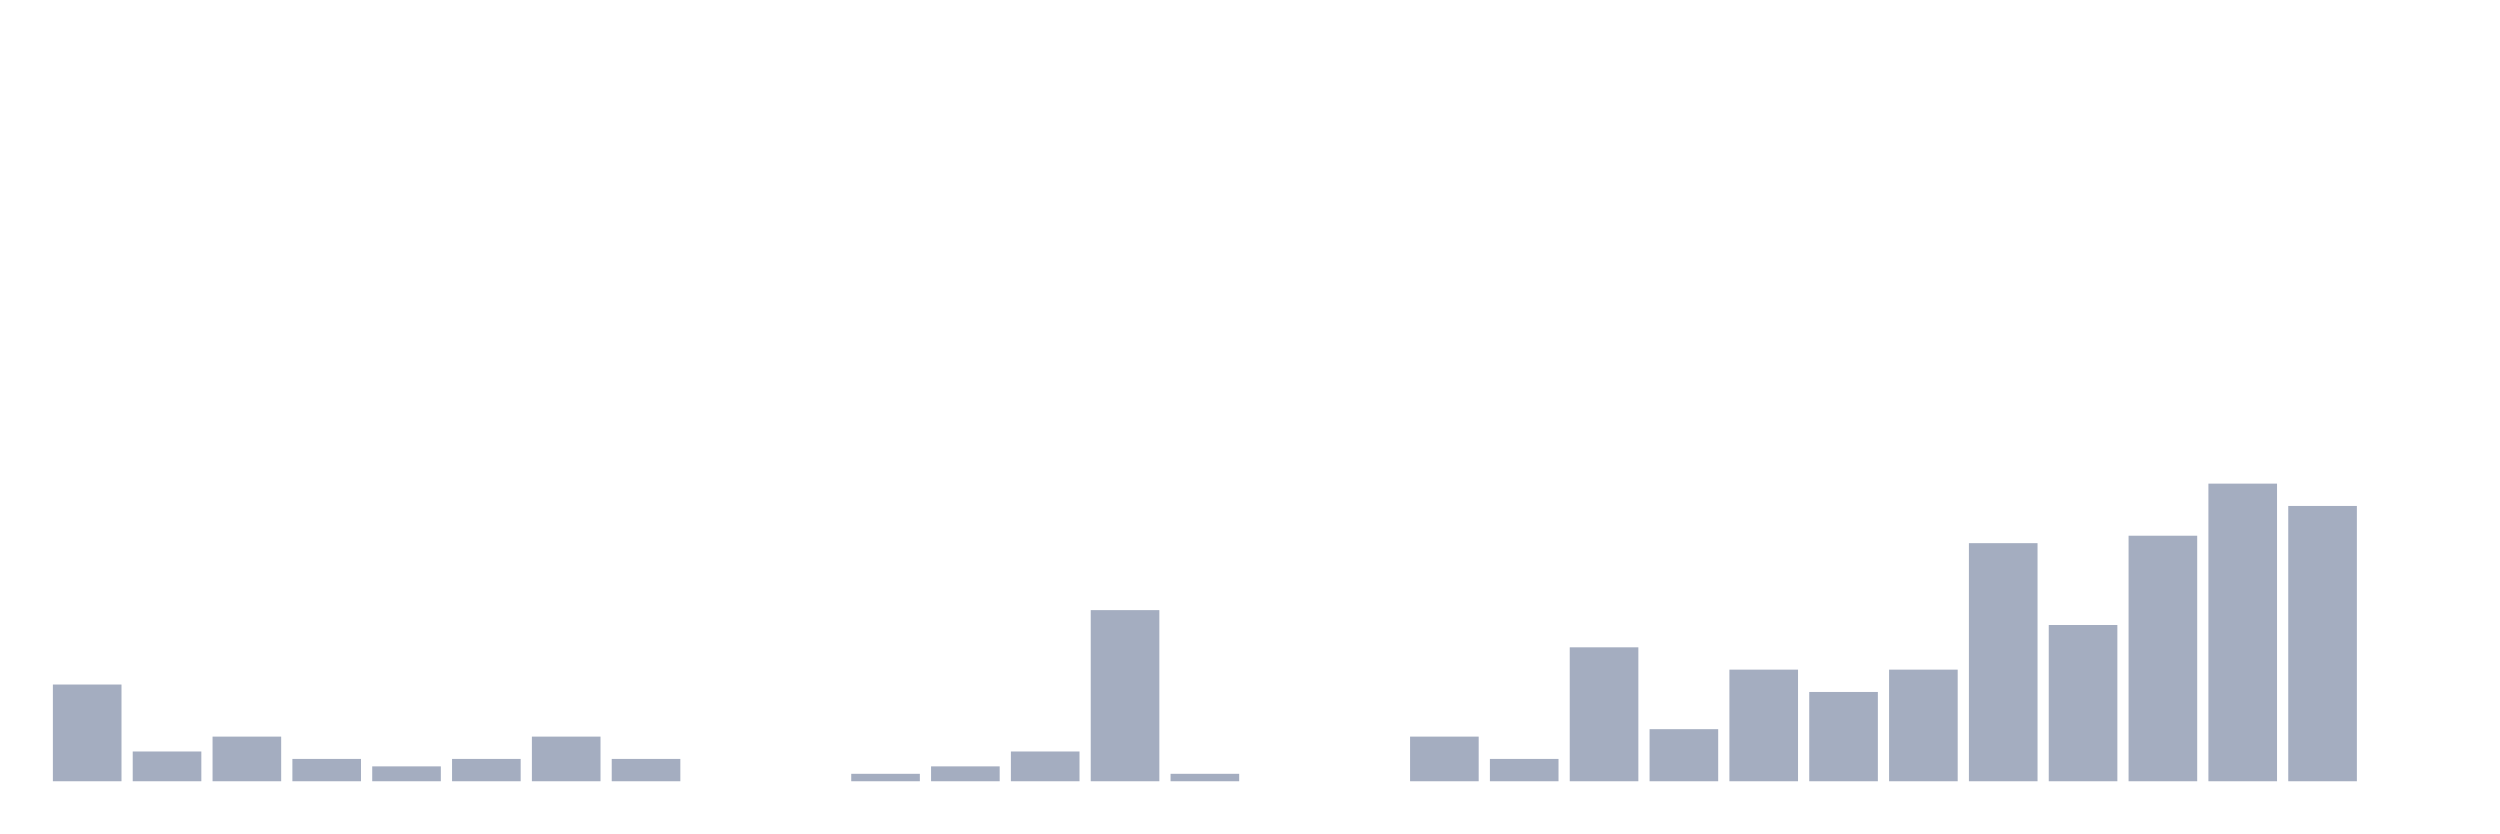
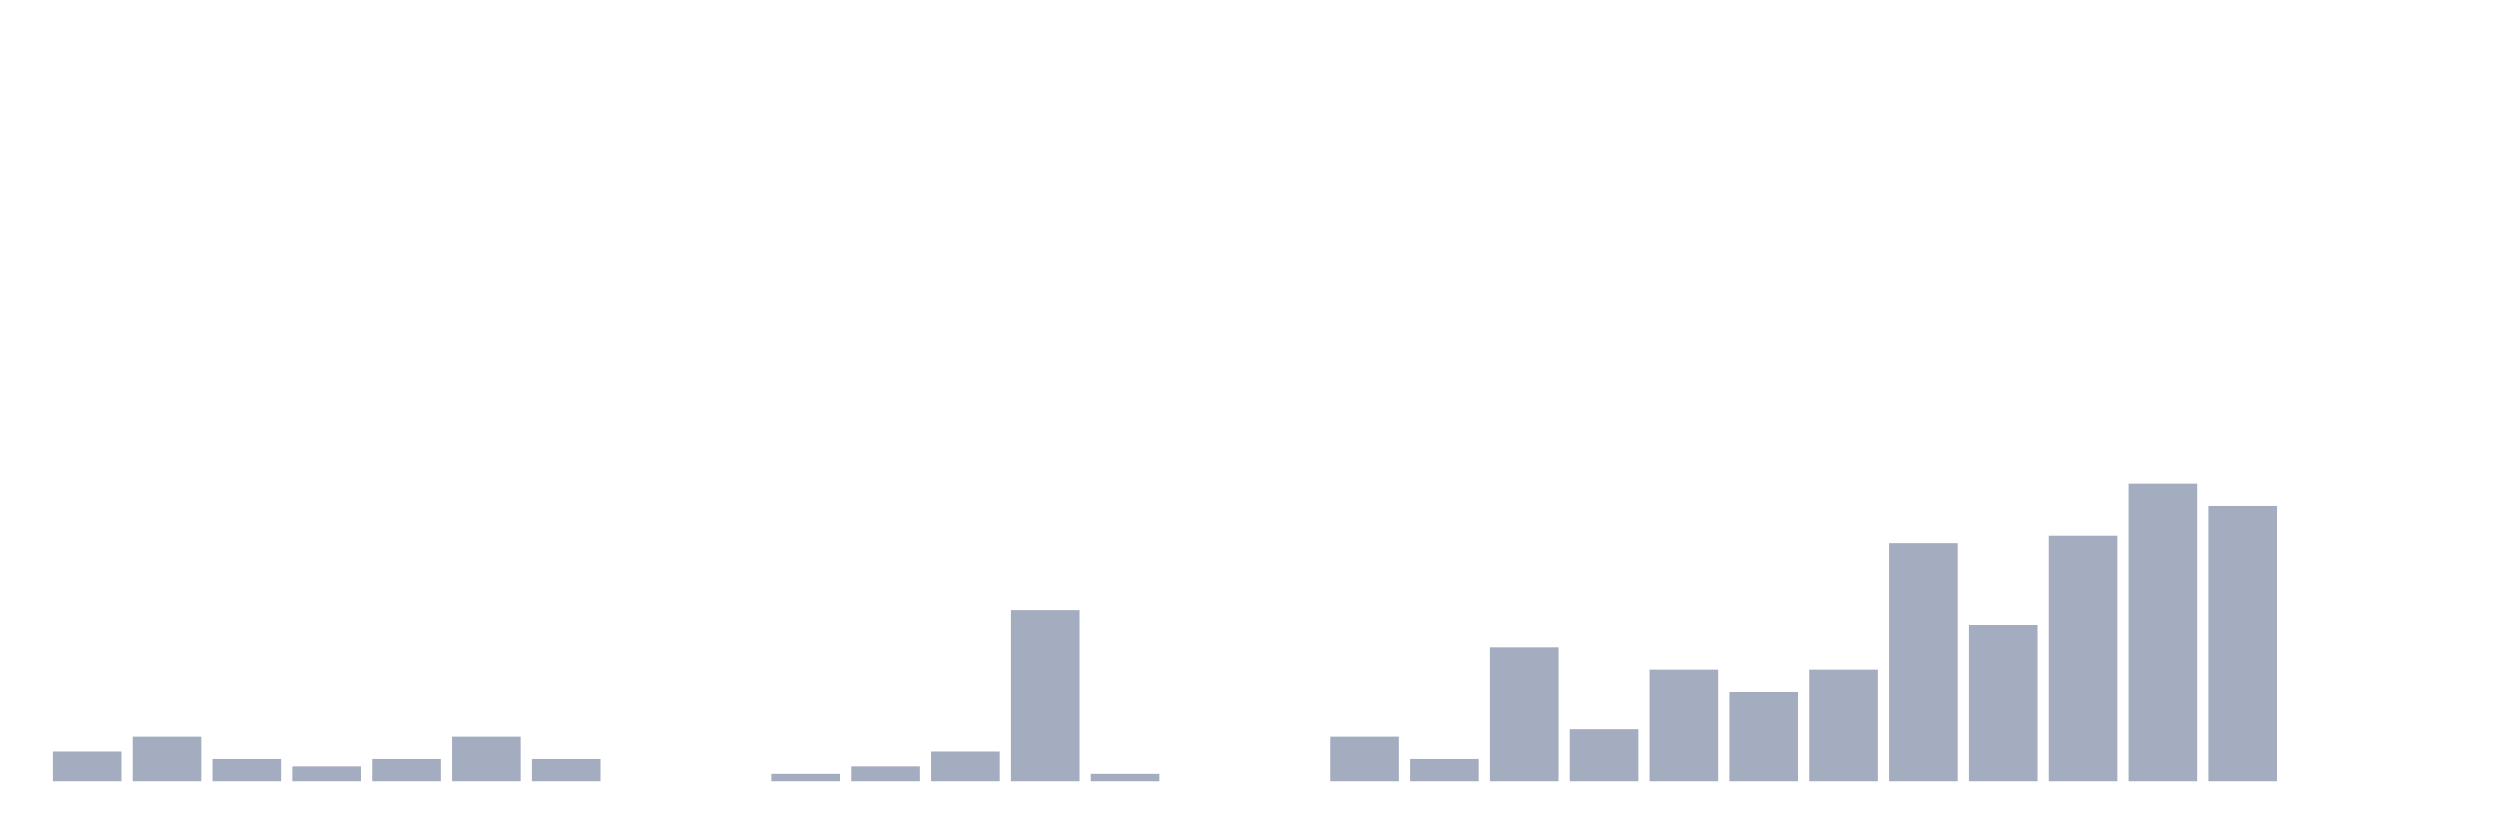
<svg xmlns="http://www.w3.org/2000/svg" viewBox="0 0 480 160">
  <g transform="translate(10,10)">
-     <rect class="bar" x="0.153" width="13.175" y="121.429" height="18.571" fill="rgb(164,173,192)" />
-     <rect class="bar" x="15.482" width="13.175" y="134.286" height="5.714" fill="rgb(164,173,192)" />
-     <rect class="bar" x="30.81" width="13.175" y="131.429" height="8.571" fill="rgb(164,173,192)" />
-     <rect class="bar" x="46.138" width="13.175" y="135.714" height="4.286" fill="rgb(164,173,192)" />
-     <rect class="bar" x="61.466" width="13.175" y="137.143" height="2.857" fill="rgb(164,173,192)" />
-     <rect class="bar" x="76.794" width="13.175" y="135.714" height="4.286" fill="rgb(164,173,192)" />
-     <rect class="bar" x="92.123" width="13.175" y="131.429" height="8.571" fill="rgb(164,173,192)" />
-     <rect class="bar" x="107.451" width="13.175" y="135.714" height="4.286" fill="rgb(164,173,192)" />
+     <rect class="bar" x="0.153" width="13.175" y="134.286" height="5.714" fill="rgb(164,173,192)" />
+     <rect class="bar" x="15.482" width="13.175" y="131.429" height="8.571" fill="rgb(164,173,192)" />
+     <rect class="bar" x="30.81" width="13.175" y="135.714" height="4.286" fill="rgb(164,173,192)" />
+     <rect class="bar" x="46.138" width="13.175" y="137.143" height="2.857" fill="rgb(164,173,192)" />
+     <rect class="bar" x="61.466" width="13.175" y="135.714" height="4.286" fill="rgb(164,173,192)" />
+     <rect class="bar" x="76.794" width="13.175" y="131.429" height="8.571" fill="rgb(164,173,192)" />
+     <rect class="bar" x="92.123" width="13.175" y="135.714" height="4.286" fill="rgb(164,173,192)" />
+     <rect class="bar" x="107.451" width="13.175" y="140" height="0" fill="rgb(164,173,192)" />
    <rect class="bar" x="122.779" width="13.175" y="140" height="0" fill="rgb(164,173,192)" />
-     <rect class="bar" x="138.107" width="13.175" y="140" height="0" fill="rgb(164,173,192)" />
-     <rect class="bar" x="153.436" width="13.175" y="138.571" height="1.429" fill="rgb(164,173,192)" />
-     <rect class="bar" x="168.764" width="13.175" y="137.143" height="2.857" fill="rgb(164,173,192)" />
-     <rect class="bar" x="184.092" width="13.175" y="134.286" height="5.714" fill="rgb(164,173,192)" />
-     <rect class="bar" x="199.42" width="13.175" y="107.143" height="32.857" fill="rgb(164,173,192)" />
-     <rect class="bar" x="214.748" width="13.175" y="138.571" height="1.429" fill="rgb(164,173,192)" />
+     <rect class="bar" x="138.107" width="13.175" y="138.571" height="1.429" fill="rgb(164,173,192)" />
+     <rect class="bar" x="153.436" width="13.175" y="137.143" height="2.857" fill="rgb(164,173,192)" />
+     <rect class="bar" x="168.764" width="13.175" y="134.286" height="5.714" fill="rgb(164,173,192)" />
+     <rect class="bar" x="184.092" width="13.175" y="107.143" height="32.857" fill="rgb(164,173,192)" />
+     <rect class="bar" x="199.42" width="13.175" y="138.571" height="1.429" fill="rgb(164,173,192)" />
+     <rect class="bar" x="214.748" width="13.175" y="140" height="0" fill="rgb(164,173,192)" />
    <rect class="bar" x="230.077" width="13.175" y="140" height="0" fill="rgb(164,173,192)" />
-     <rect class="bar" x="245.405" width="13.175" y="140" height="0" fill="rgb(164,173,192)" />
-     <rect class="bar" x="260.733" width="13.175" y="131.429" height="8.571" fill="rgb(164,173,192)" />
-     <rect class="bar" x="276.061" width="13.175" y="135.714" height="4.286" fill="rgb(164,173,192)" />
-     <rect class="bar" x="291.39" width="13.175" y="114.286" height="25.714" fill="rgb(164,173,192)" />
-     <rect class="bar" x="306.718" width="13.175" y="130" height="10" fill="rgb(164,173,192)" />
-     <rect class="bar" x="322.046" width="13.175" y="118.571" height="21.429" fill="rgb(164,173,192)" />
-     <rect class="bar" x="337.374" width="13.175" y="122.857" height="17.143" fill="rgb(164,173,192)" />
-     <rect class="bar" x="352.702" width="13.175" y="118.571" height="21.429" fill="rgb(164,173,192)" />
-     <rect class="bar" x="368.031" width="13.175" y="94.286" height="45.714" fill="rgb(164,173,192)" />
-     <rect class="bar" x="383.359" width="13.175" y="110" height="30" fill="rgb(164,173,192)" />
-     <rect class="bar" x="398.687" width="13.175" y="92.857" height="47.143" fill="rgb(164,173,192)" />
-     <rect class="bar" x="414.015" width="13.175" y="82.857" height="57.143" fill="rgb(164,173,192)" />
-     <rect class="bar" x="429.344" width="13.175" y="87.143" height="52.857" fill="rgb(164,173,192)" />
+     <rect class="bar" x="245.405" width="13.175" y="131.429" height="8.571" fill="rgb(164,173,192)" />
+     <rect class="bar" x="260.733" width="13.175" y="135.714" height="4.286" fill="rgb(164,173,192)" />
+     <rect class="bar" x="276.061" width="13.175" y="114.286" height="25.714" fill="rgb(164,173,192)" />
+     <rect class="bar" x="291.39" width="13.175" y="130" height="10" fill="rgb(164,173,192)" />
+     <rect class="bar" x="306.718" width="13.175" y="118.571" height="21.429" fill="rgb(164,173,192)" />
+     <rect class="bar" x="322.046" width="13.175" y="122.857" height="17.143" fill="rgb(164,173,192)" />
+     <rect class="bar" x="337.374" width="13.175" y="118.571" height="21.429" fill="rgb(164,173,192)" />
+     <rect class="bar" x="352.702" width="13.175" y="94.286" height="45.714" fill="rgb(164,173,192)" />
+     <rect class="bar" x="368.031" width="13.175" y="110" height="30" fill="rgb(164,173,192)" />
+     <rect class="bar" x="383.359" width="13.175" y="92.857" height="47.143" fill="rgb(164,173,192)" />
+     <rect class="bar" x="398.687" width="13.175" y="82.857" height="57.143" fill="rgb(164,173,192)" />
+     <rect class="bar" x="414.015" width="13.175" y="87.143" height="52.857" fill="rgb(164,173,192)" />
+     <rect class="bar" x="429.344" width="13.175" y="140" height="0" fill="rgb(164,173,192)" />
    <rect class="bar" x="444.672" width="13.175" y="140" height="0" fill="rgb(164,173,192)" />
  </g>
</svg>
